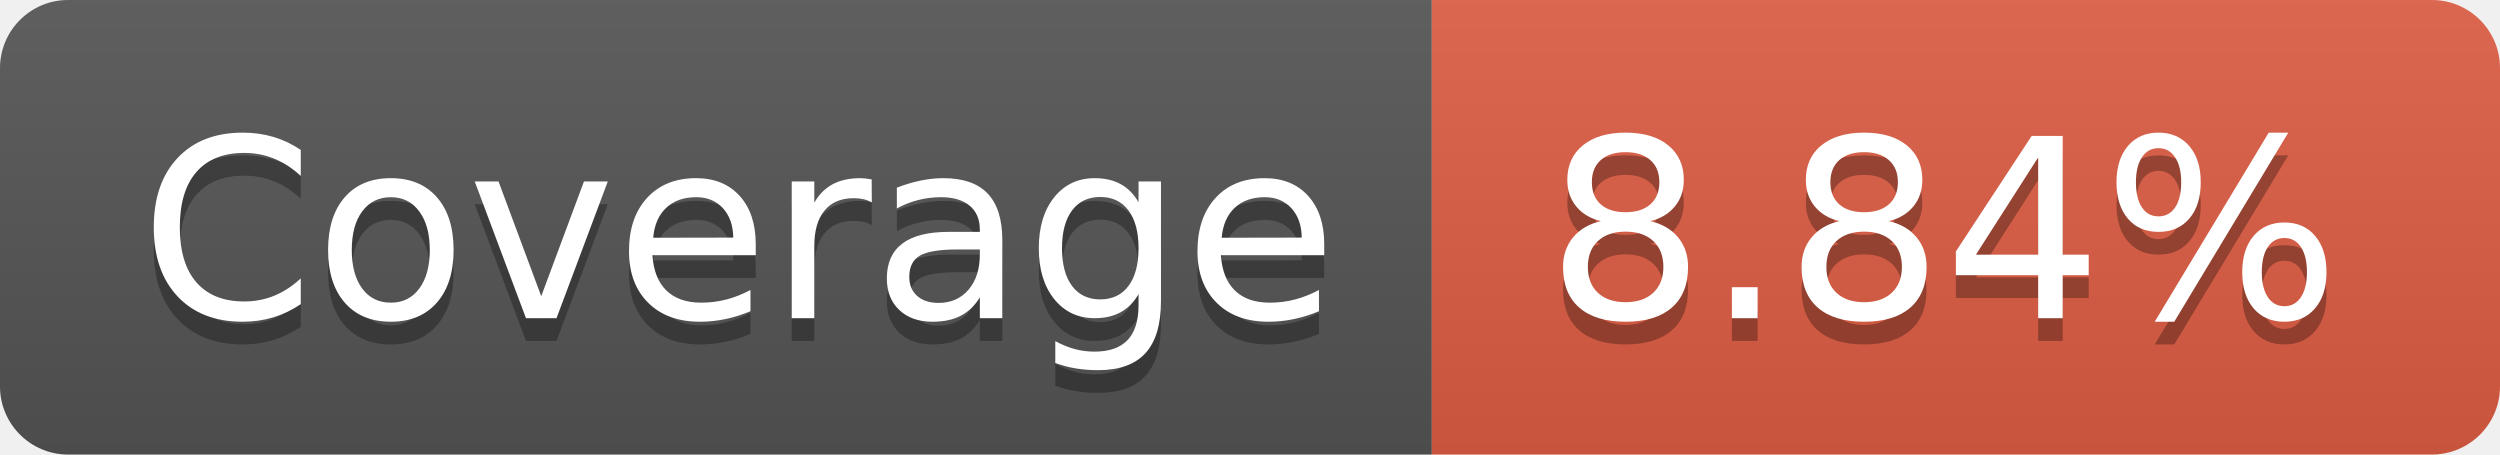
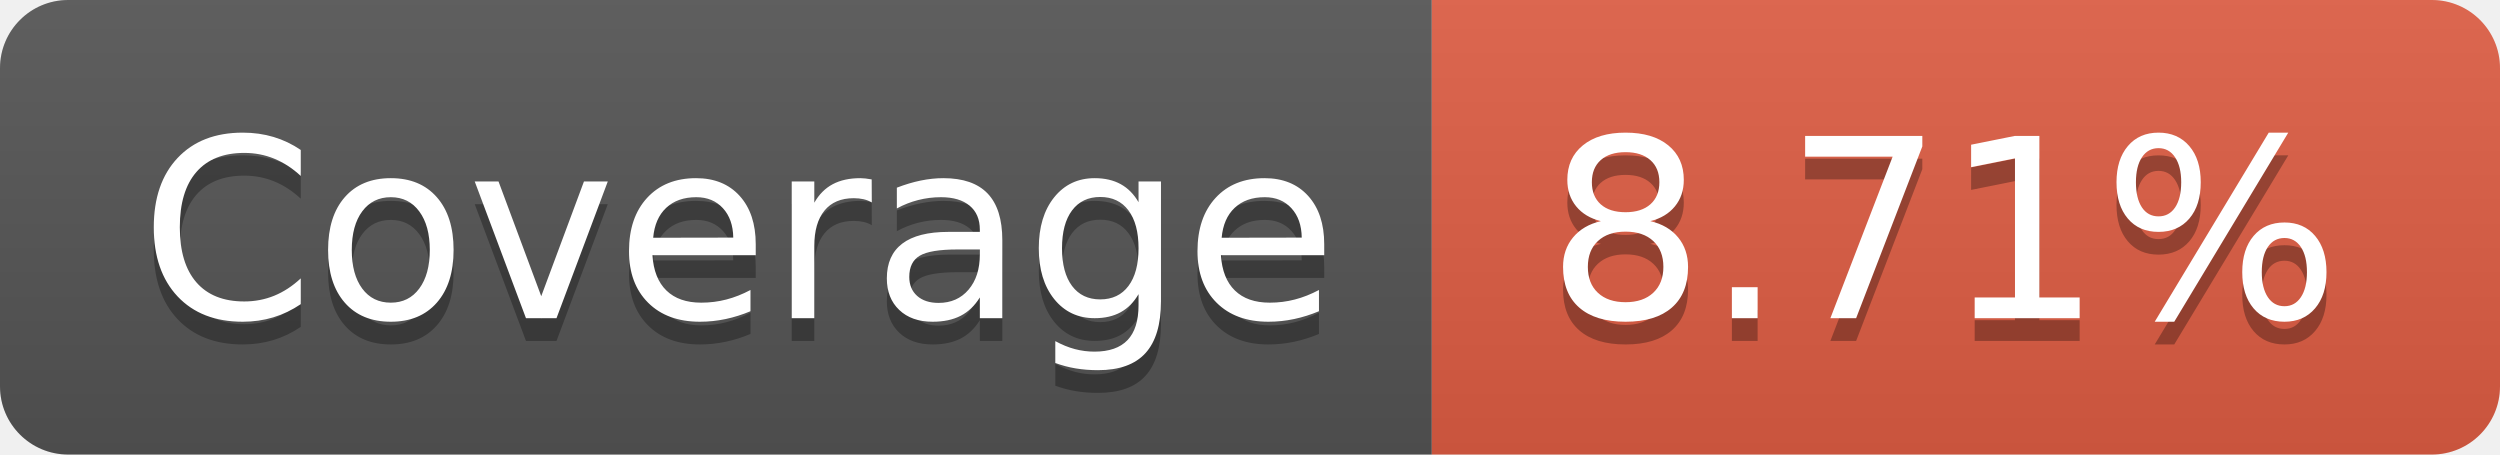
- <svg xmlns="http://www.w3.org/2000/svg" width="110" height="20" role="img" aria-label="Coverage: 8.84%">
+ <svg xmlns="http://www.w3.org/2000/svg" width="110" height="20" role="img" aria-label="Coverage: 8.71%">
  <linearGradient id="s" x2="0" y2="100%">
    <stop offset="0" stop-color="#bbb" stop-opacity=".1" />
    <stop offset="1" stop-opacity=".1" />
  </linearGradient>
  <clipPath id="r">
    <rect width="110" height="20" rx="3" fill="#fff" />
  </clipPath>
  <g clip-path="url(#r)">
    <rect width="63" height="20" fill="#555" />
    <rect x="63" width="47" height="20" fill="#e05d44" />
    <rect width="110" height="20" fill="url(#s)" />
  </g>
  <g fill="#fff" text-anchor="middle" font-family="Verdana,Geneva,DejaVu Sans,sans-serif" text-rendering="geometricPrecision" font-size="110">
    <text aria-hidden="true" x="325" y="150" fill="#010101" fill-opacity=".3" transform="scale(.1)" textLength="530">Coverage</text>
    <text x="325" y="140" transform="scale(.1)" fill="#fff" textLength="530">Coverage</text>
-     <text aria-hidden="true" x="855" y="150" fill="#010101" fill-opacity=".3" transform="scale(.1)" textLength="370">8.84%</text>
-     <text x="855" y="140" transform="scale(.1)" fill="#fff" textLength="370">8.84%</text>
+     <text aria-hidden="true" x="855" y="150" fill="#010101" fill-opacity=".3" transform="scale(.1)" textLength="370">8.71%</text>
+     <text x="855" y="140" transform="scale(.1)" fill="#fff" textLength="370">8.71%</text>
  </g>
</svg>
